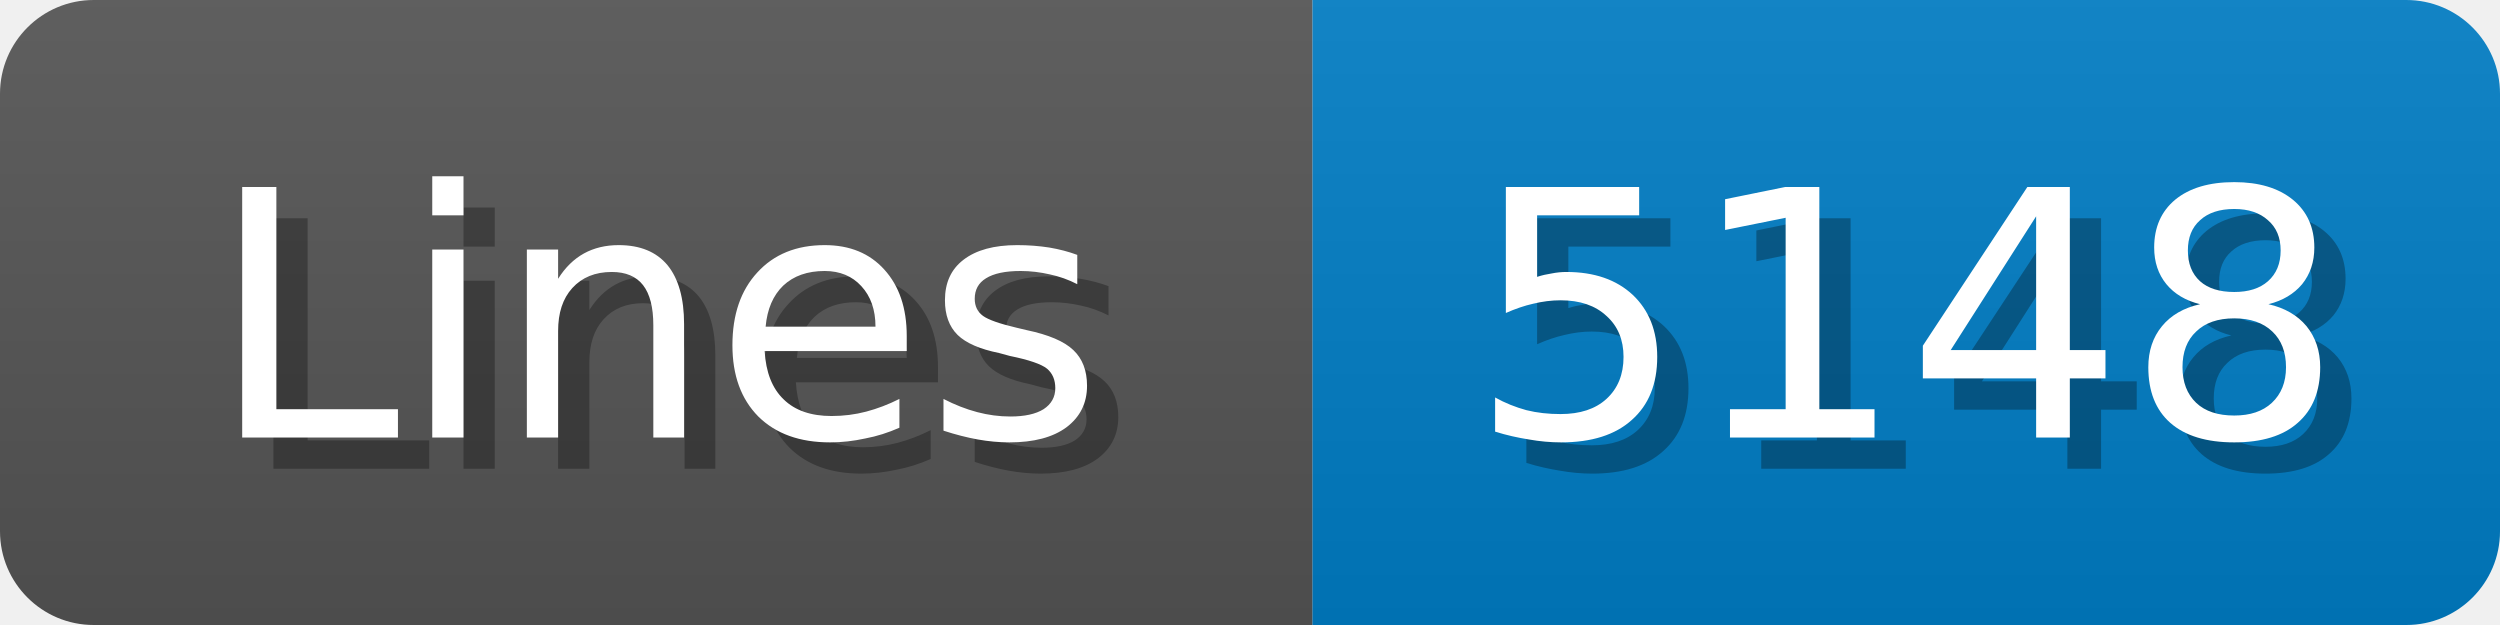
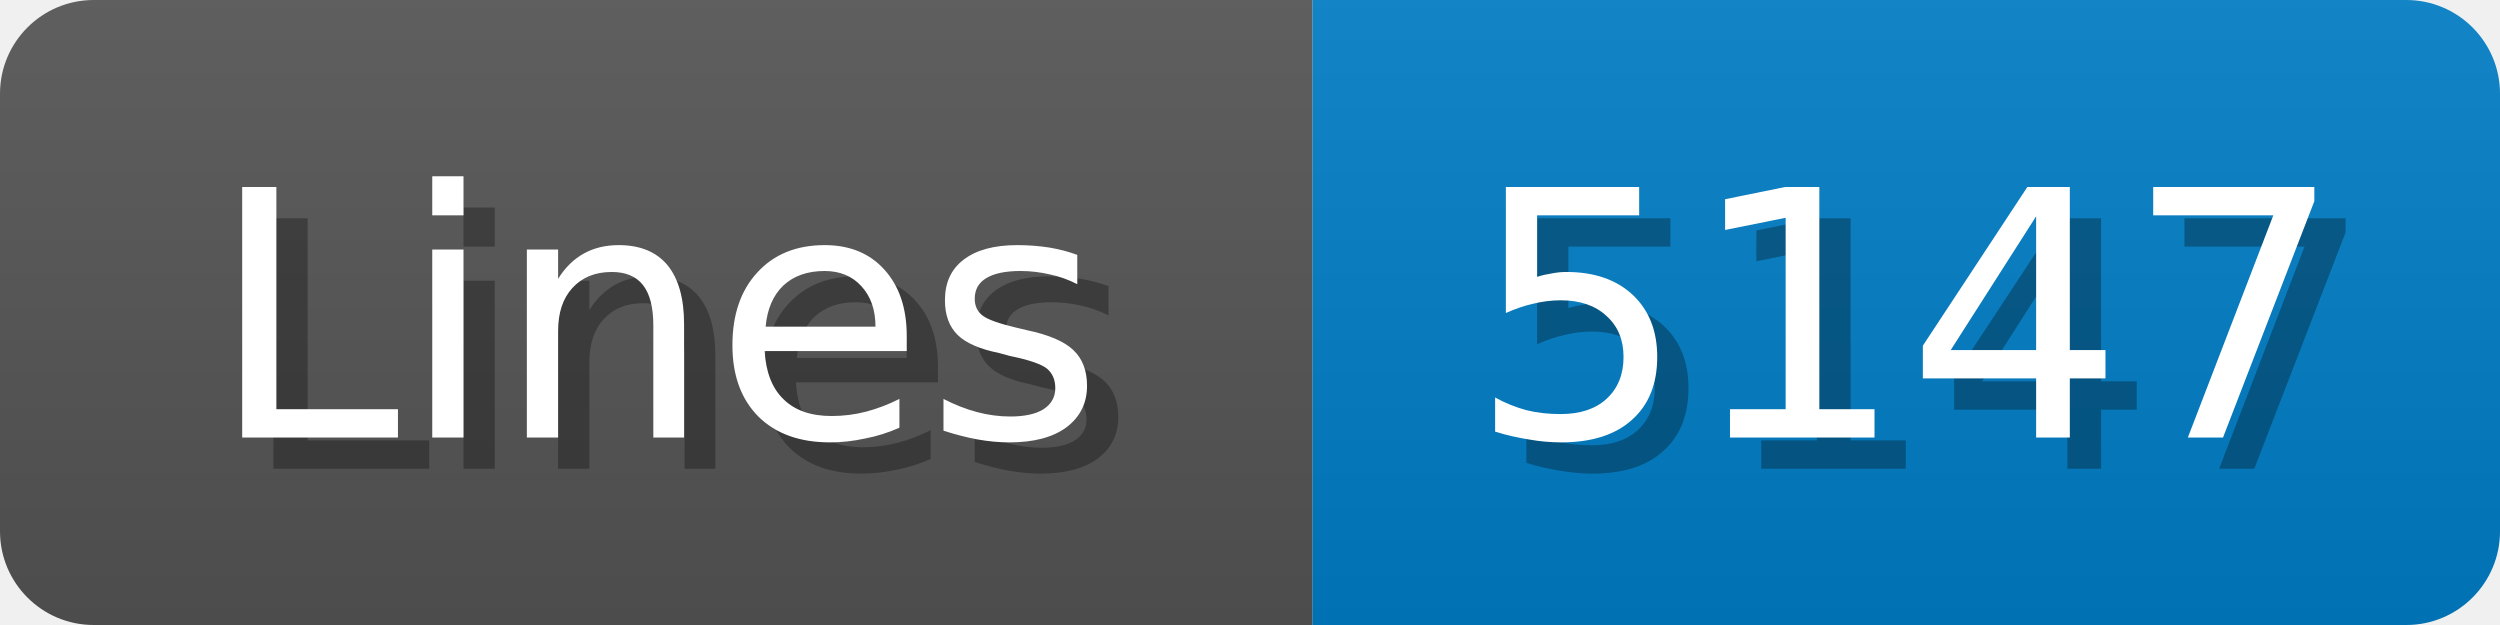
<svg xmlns="http://www.w3.org/2000/svg" width="80" height="20">
  <linearGradient id="b" x2="0" y2="100%">
    <stop offset="0" stop-color="#bbb" stop-opacity=".1" />
    <stop offset="1" stop-opacity=".1" />
  </linearGradient>
  <mask id="anybadge_1">
    <rect width="80" height="20" rx="3" fill="#fff" />
  </mask>
  <g mask="url(#anybadge_1)">
    <path fill="#555" d="M0 0h42v20H0z" />
    <path fill="#007ec6" d="M42 0h38v20H42z" />
    <path fill="url(#b)" d="M0 0h80v20H0z" />
  </g>
  <g fill="#fff" text-anchor="middle" font-family="DejaVu Sans,Verdana,Geneva,sans-serif" font-size="11">
    <text x="22.0" y="15" fill="#010101" fill-opacity=".3">Lines</text>
    <text x="21.0" y="14">Lines</text>
  </g>
  <g fill="#fff" text-anchor="middle" font-family="DejaVu Sans,Verdana,Geneva,sans-serif" font-size="11">
-     <text x="62.0" y="15" fill="#010101" fill-opacity=".3">5148</text>
-     <text x="61.0" y="14">5148</text>
+     <text x="62.0" y="15" fill="#010101" fill-opacity=".3">5147</text>
+     <text x="61.0" y="14">5147</text>
  </g>
</svg>
